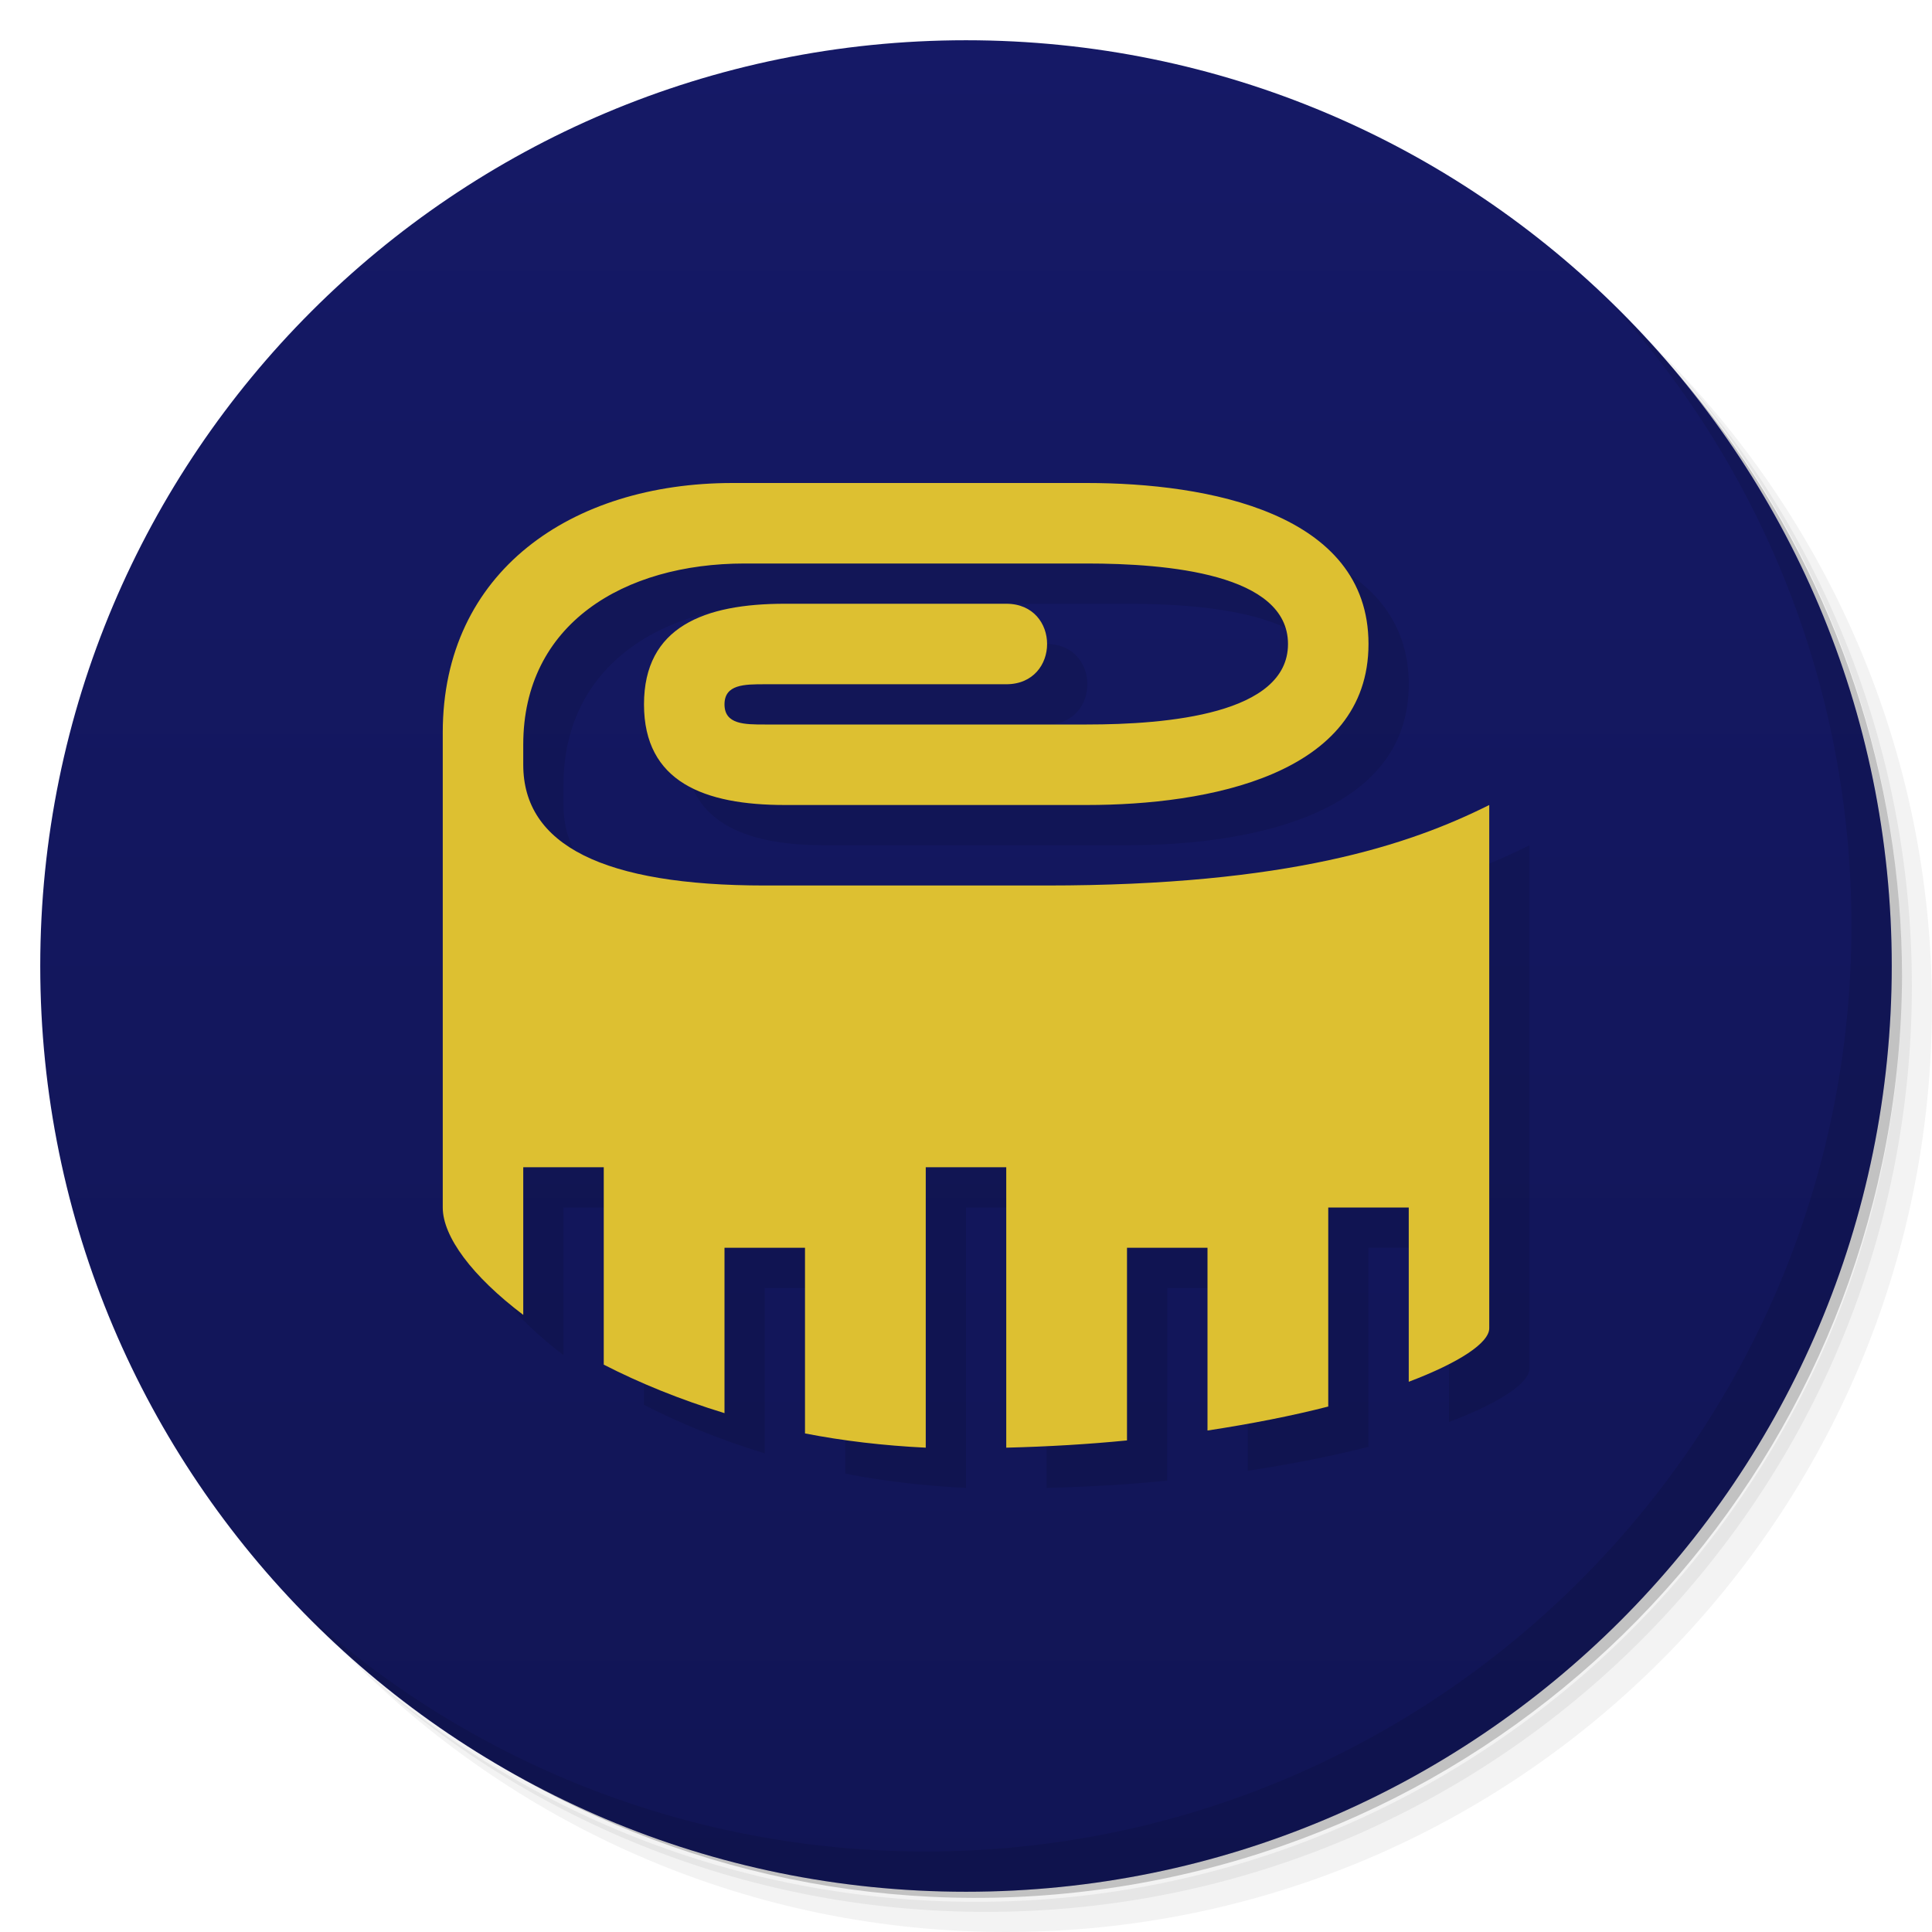
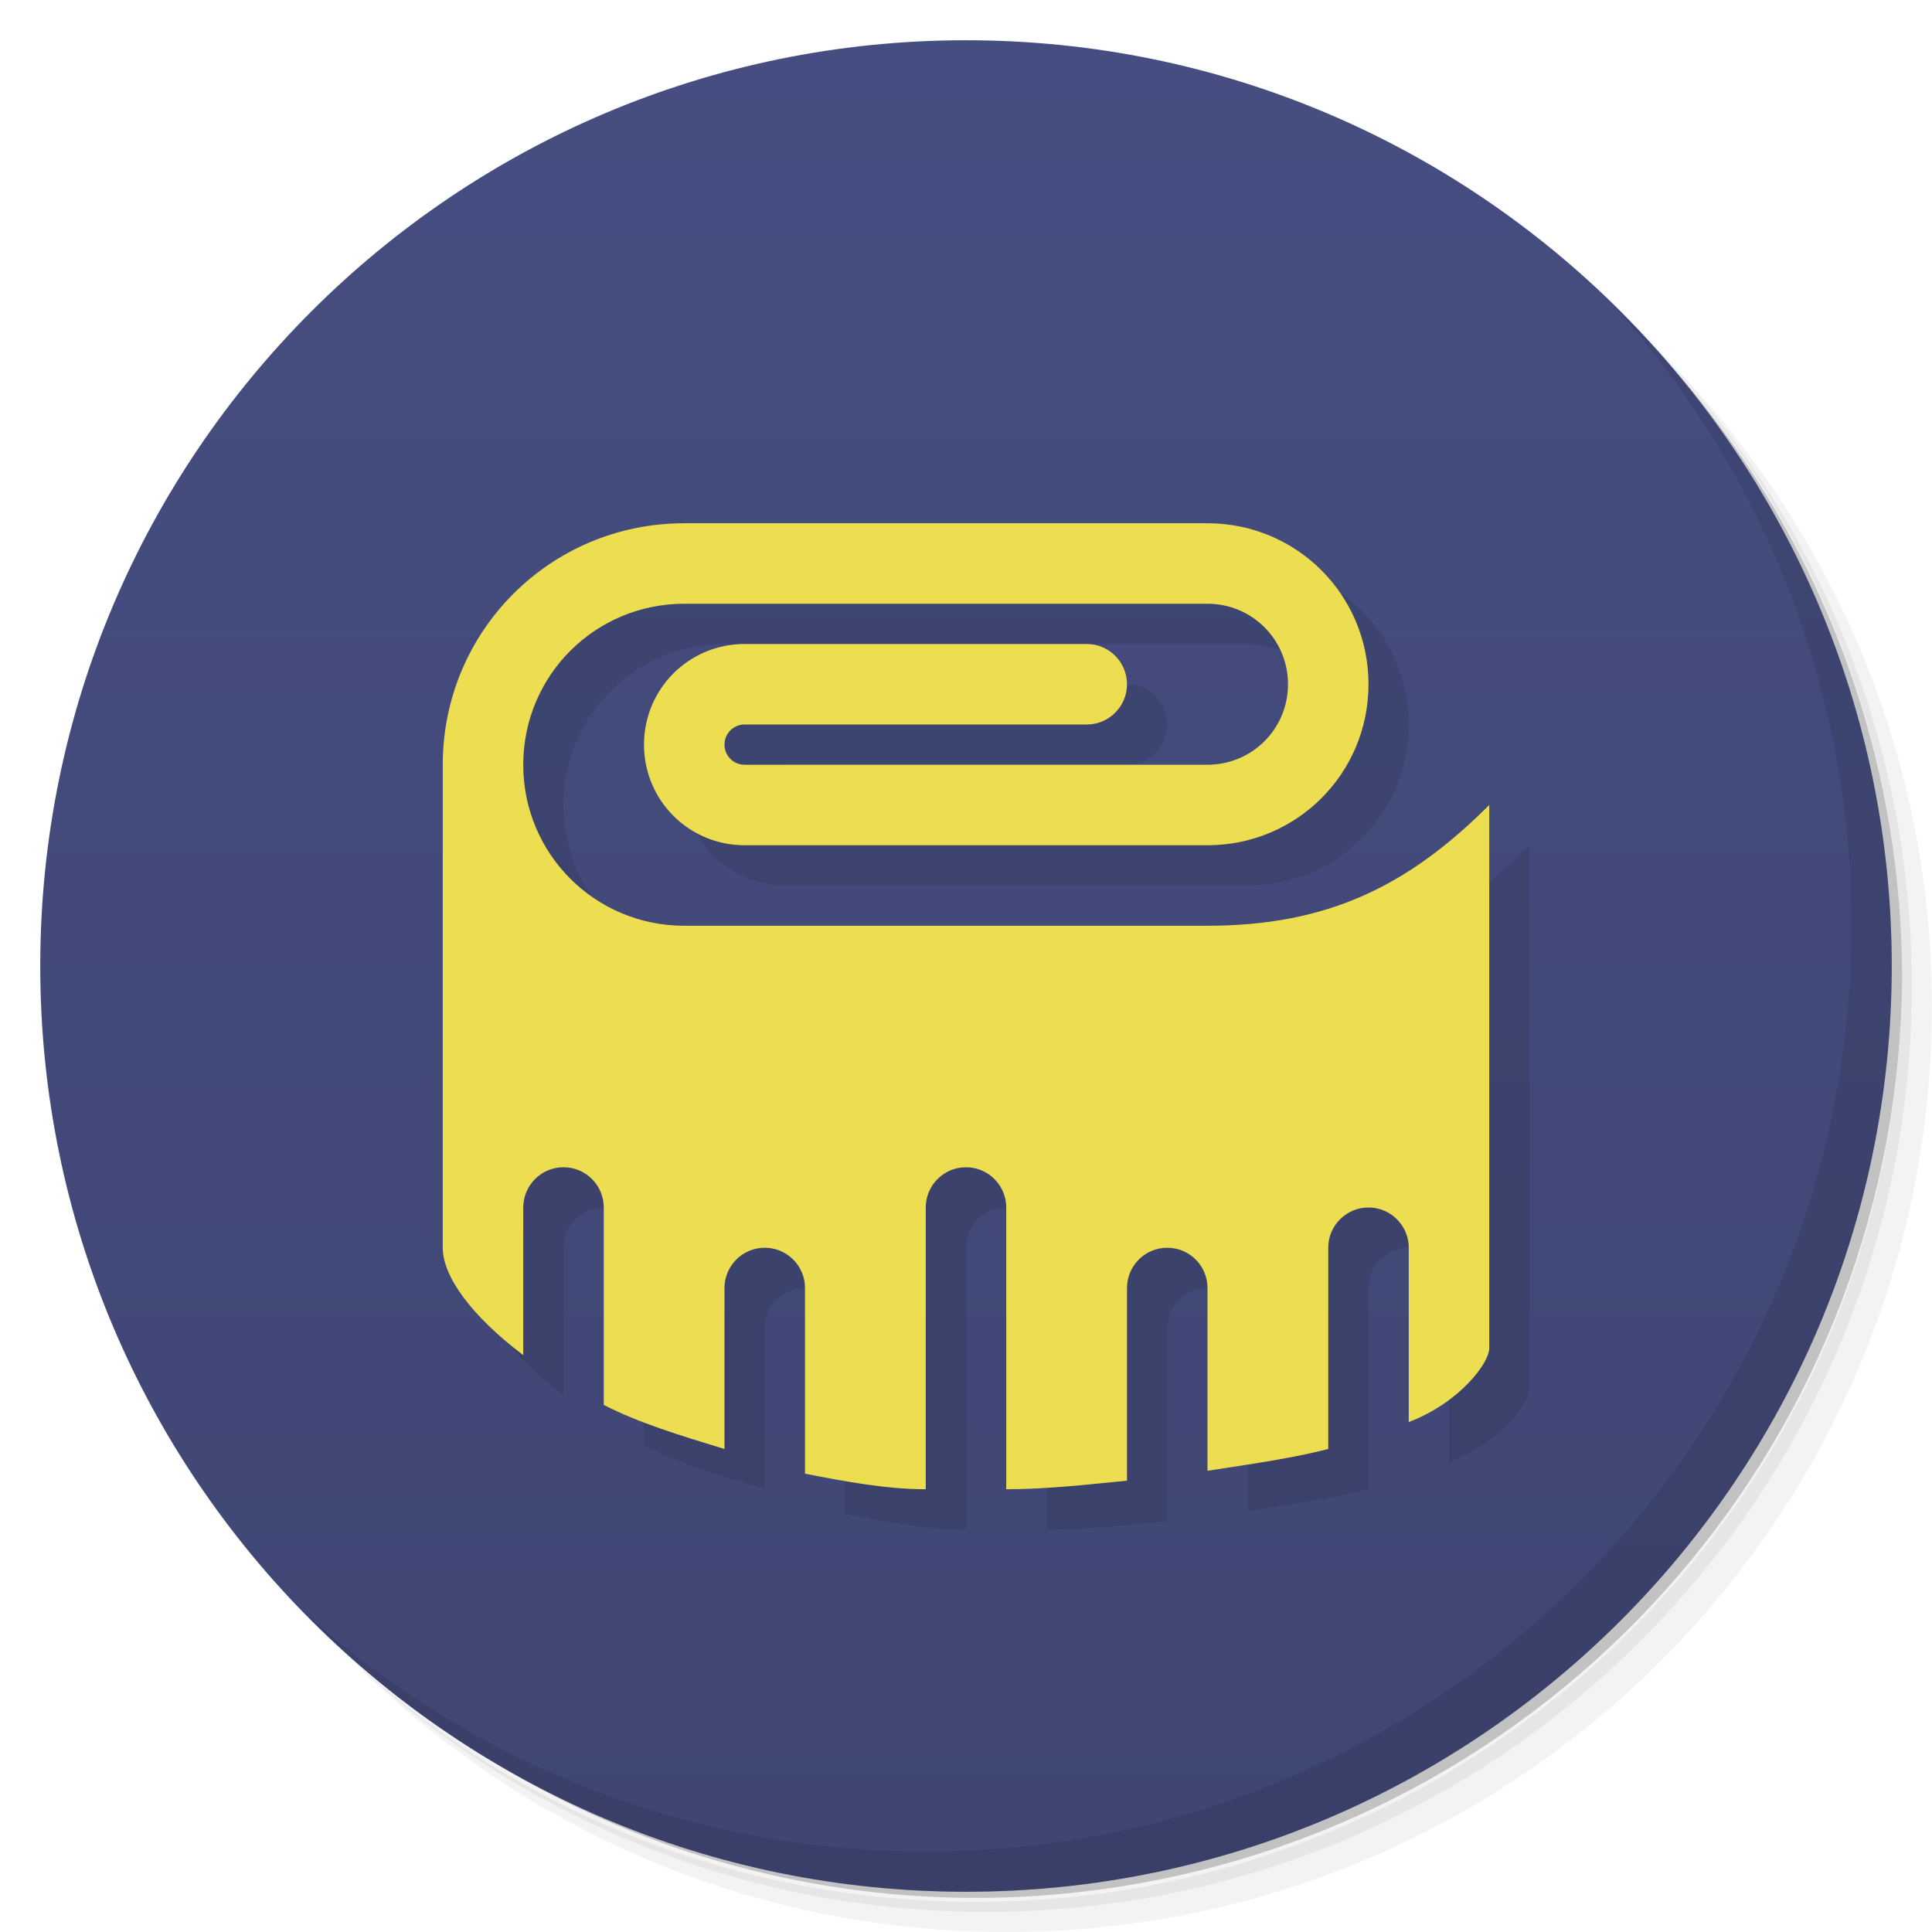
<svg xmlns="http://www.w3.org/2000/svg" version="1.1" viewBox="0 0 48 48">
  <defs>
-     <linearGradient id="linearGradient1446" x2="0" y1="47" y2="1" gradientUnits="userSpaceOnUse">
-       <stop style="stop-color:#111555" offset="0" />
-       <stop style="stop-color:#151966" offset="1" />
+     <linearGradient id="bg" x2="0" y1="47" y2="1" gradientUnits="userSpaceOnUse">
+       <stop style="stop-color:#3f4673" offset="0" />
+       <stop style="stop-color:#464e81" offset="1" />
    </linearGradient>
  </defs>
  <path d="m36.31 5c5.859 4.062 9.688 10.831 9.688 18.5 0 12.426-10.07 22.5-22.5 22.5-7.669 0-14.438-3.828-18.5-9.688 1.037 1.822 2.306 3.499 3.781 4.969 4.085 3.712 9.514 5.969 15.469 5.969 12.703 0 23-10.298 23-23 0-5.954-2.256-11.384-5.969-15.469-1.469-1.475-3.147-2.744-4.969-3.781zm4.969 3.781c3.854 4.113 6.219 9.637 6.219 15.719 0 12.703-10.297 23-23 23-6.081 0-11.606-2.364-15.719-6.219 4.16 4.144 9.883 6.719 16.219 6.719 12.703 0 23-10.298 23-23 0-6.335-2.575-12.06-6.719-16.219z" style="opacity:.05" />
  <path d="m41.28 8.781c3.712 4.085 5.969 9.514 5.969 15.469 0 12.703-10.297 23-23 23-5.954 0-11.384-2.256-15.469-5.969 4.113 3.854 9.637 6.219 15.719 6.219 12.703 0 23-10.298 23-23 0-6.081-2.364-11.606-6.219-15.719z" style="opacity:.1" />
  <path d="m31.25 2.375c8.615 3.154 14.75 11.417 14.75 21.13 0 12.426-10.07 22.5-22.5 22.5-9.708 0-17.971-6.135-21.12-14.75a23 23 0 0 0 44.875-7 23 23 0 0 0-16-21.875z" style="opacity:.2" />
-   <path d="m24 1c12.703 0 23 10.297 23 23s-10.297 23-23 23-23-10.297-23-23 10.297-23 23-23z" style="fill:url(#linearGradient1446)" />
+   <path d="m24 1c12.703 0 23 10.297 23 23s-10.297 23-23 23-23-10.297-23-23 10.297-23 23-23z" style="fill:url(#bg)" />
  <path d="m40.03 7.531c3.712 4.084 5.969 9.514 5.969 15.469 0 12.703-10.297 23-23 23-5.954 0-11.384-2.256-15.469-5.969 4.178 4.291 10.01 6.969 16.469 6.969 12.703 0 23-10.298 23-23 0-6.462-2.677-12.291-6.969-16.469z" style="opacity:.1" />
-   <path d="m19.199 13c-4 0-7.199 2.199-7.199 6.199v11.801c0 0.723 0.728 1.706 2 2.668v-3.668h2v4.904c0.883 0.453 1.889 0.866 3 1.205v-4.109h2v4.613c0.948 0.185 1.954 0.303 3 0.354v-6.967h2v6.967c1.05-0.026 2.049-0.086 3-0.18v-4.787h2v4.541c1.106-0.169 2.121-0.37 3-0.596v-4.945h2v4.33c1.264-0.479 2-0.97 2-1.33v-13c-2 1-5 2-11 2h-7c-4 0-6-1-6-3v-0.5c0-3 2.5-4.5 5.5-4.5h8.5c2 0 5 0.256 5 2s-3 2-5 2h-8c-0.5 0-1 0-1-0.5s0.5-0.5 1-0.5h6c1.353 0 1.353-2 0-2h-5.5c-2 0-3.5 0.57-3.5 2.5s1.5 2.5 3.5 2.5h7.5c3 0 7-0.736 7-4s-4-4-7-4z" style="opacity:.1" />
-   <path d="m18.199 12c-4 0-7.199 2.199-7.199 6.199v11.801c0 0.723 0.728 1.706 2 2.668v-3.668h2v4.904c0.883 0.453 1.889 0.866 3 1.205v-4.109h2v4.613c0.948 0.185 1.954 0.303 3 0.354v-6.967h2v6.967c1.05-0.026 2.049-0.086 3-0.18v-4.787h2v4.541c1.106-0.169 2.121-0.37 3-0.596v-4.945h2v4.33c1.264-0.479 2-0.97 2-1.33v-13c-2 1-5 2-11 2h-7c-4 0-6-1-6-3v-0.5c0-3 2.5-4.5 5.5-4.5h8.5c2 0 5 0.256 5 2s-3 2-5 2h-8c-0.5 0-1 0-1-0.5s0.5-0.5 1-0.5h6c1.353 0 1.353-2 0-2h-5.5c-2 0-3.5 0.57-3.5 2.5s1.5 2.5 3.5 2.5h7.5c3 0 7-0.736 7-4s-4-4-7-4z" style="fill:#ddc031" />
+   <path d="m18 14c-3.324 0-6 2.676-6 6v12c0 0.723 0.728 1.706 2 2.668v-3.668c0-0.552 0.448-1 1-1s1 0.448 1 1v4.904c0.883 0.453 1.889 0.757 3 1.096v-4c0-0.552 0.448-1 1-1s1 0.448 1 1v4.613c0.948 0.185 2 0.387 3 0.387v-7c0-0.552 0.448-1 1-1s1 0.448 1 1v7c1 0 2.049-0.119 3-0.213v-4.787c0-0.552 0.448-1 1-1s1 0.448 1 1v4.541c1.106-0.169 2.121-0.315 3-0.541v-5c0-0.552 0.448-1 1-1s1 0.448 1 1v4.33c1.264-0.479 2-1.47 2-1.83v-13.5c-2 2-4 3-7 3h-13c-2.216 0-4-1.784-4-4s1.784-4 4-4h13c1.108 0 2 0.892 2 2s-0.892 2-2 2h-11.5c-0.277 0-0.5-0.223-0.5-0.5s0.223-0.5 0.5-0.5h8.5c0.552 0 1-0.448 1-1s-0.448-1-1-1h-8.5c-1.385 0-2.5 1.115-2.5 2.5s1.115 2.5 2.5 2.5h11.5c2.216 0 4-1.784 4-4s-1.784-4-4-4z" style="opacity:.1" />
+   <path d="m17 13c-3.324 0-6 2.676-6 6v12c0 0.723 0.728 1.706 2 2.668v-3.668c0-0.552 0.448-1 1-1s1 0.448 1 1v4.904c0.883 0.453 1.889 0.757 3 1.096v-4c0-0.552 0.448-1 1-1s1 0.448 1 1v4.613c0.948 0.185 2 0.387 3 0.387v-7c0-0.552 0.448-1 1-1s1 0.448 1 1v7c1 0 2.049-0.119 3-0.213v-4.787c0-0.552 0.448-1 1-1s1 0.448 1 1v4.541c1.106-0.169 2.121-0.315 3-0.541v-5c0-0.552 0.448-1 1-1s1 0.448 1 1v4.33c1.264-0.479 2-1.47 2-1.83v-13.5c-2 2-4 3-7 3h-13c-2.216 0-4-1.784-4-4s1.784-4 4-4h13c1.108 0 2 0.892 2 2s-0.892 2-2 2h-11.5c-0.277 0-0.5-0.223-0.5-0.5s0.223-0.5 0.5-0.5h8.5c0.552 0 1-0.448 1-1s-0.448-1-1-1h-8.5c-1.385 0-2.5 1.115-2.5 2.5s1.115 2.5 2.5 2.5h11.5c2.216 0 4-1.784 4-4s-1.784-4-4-4z" style="fill:#ecdd51" />
</svg>
